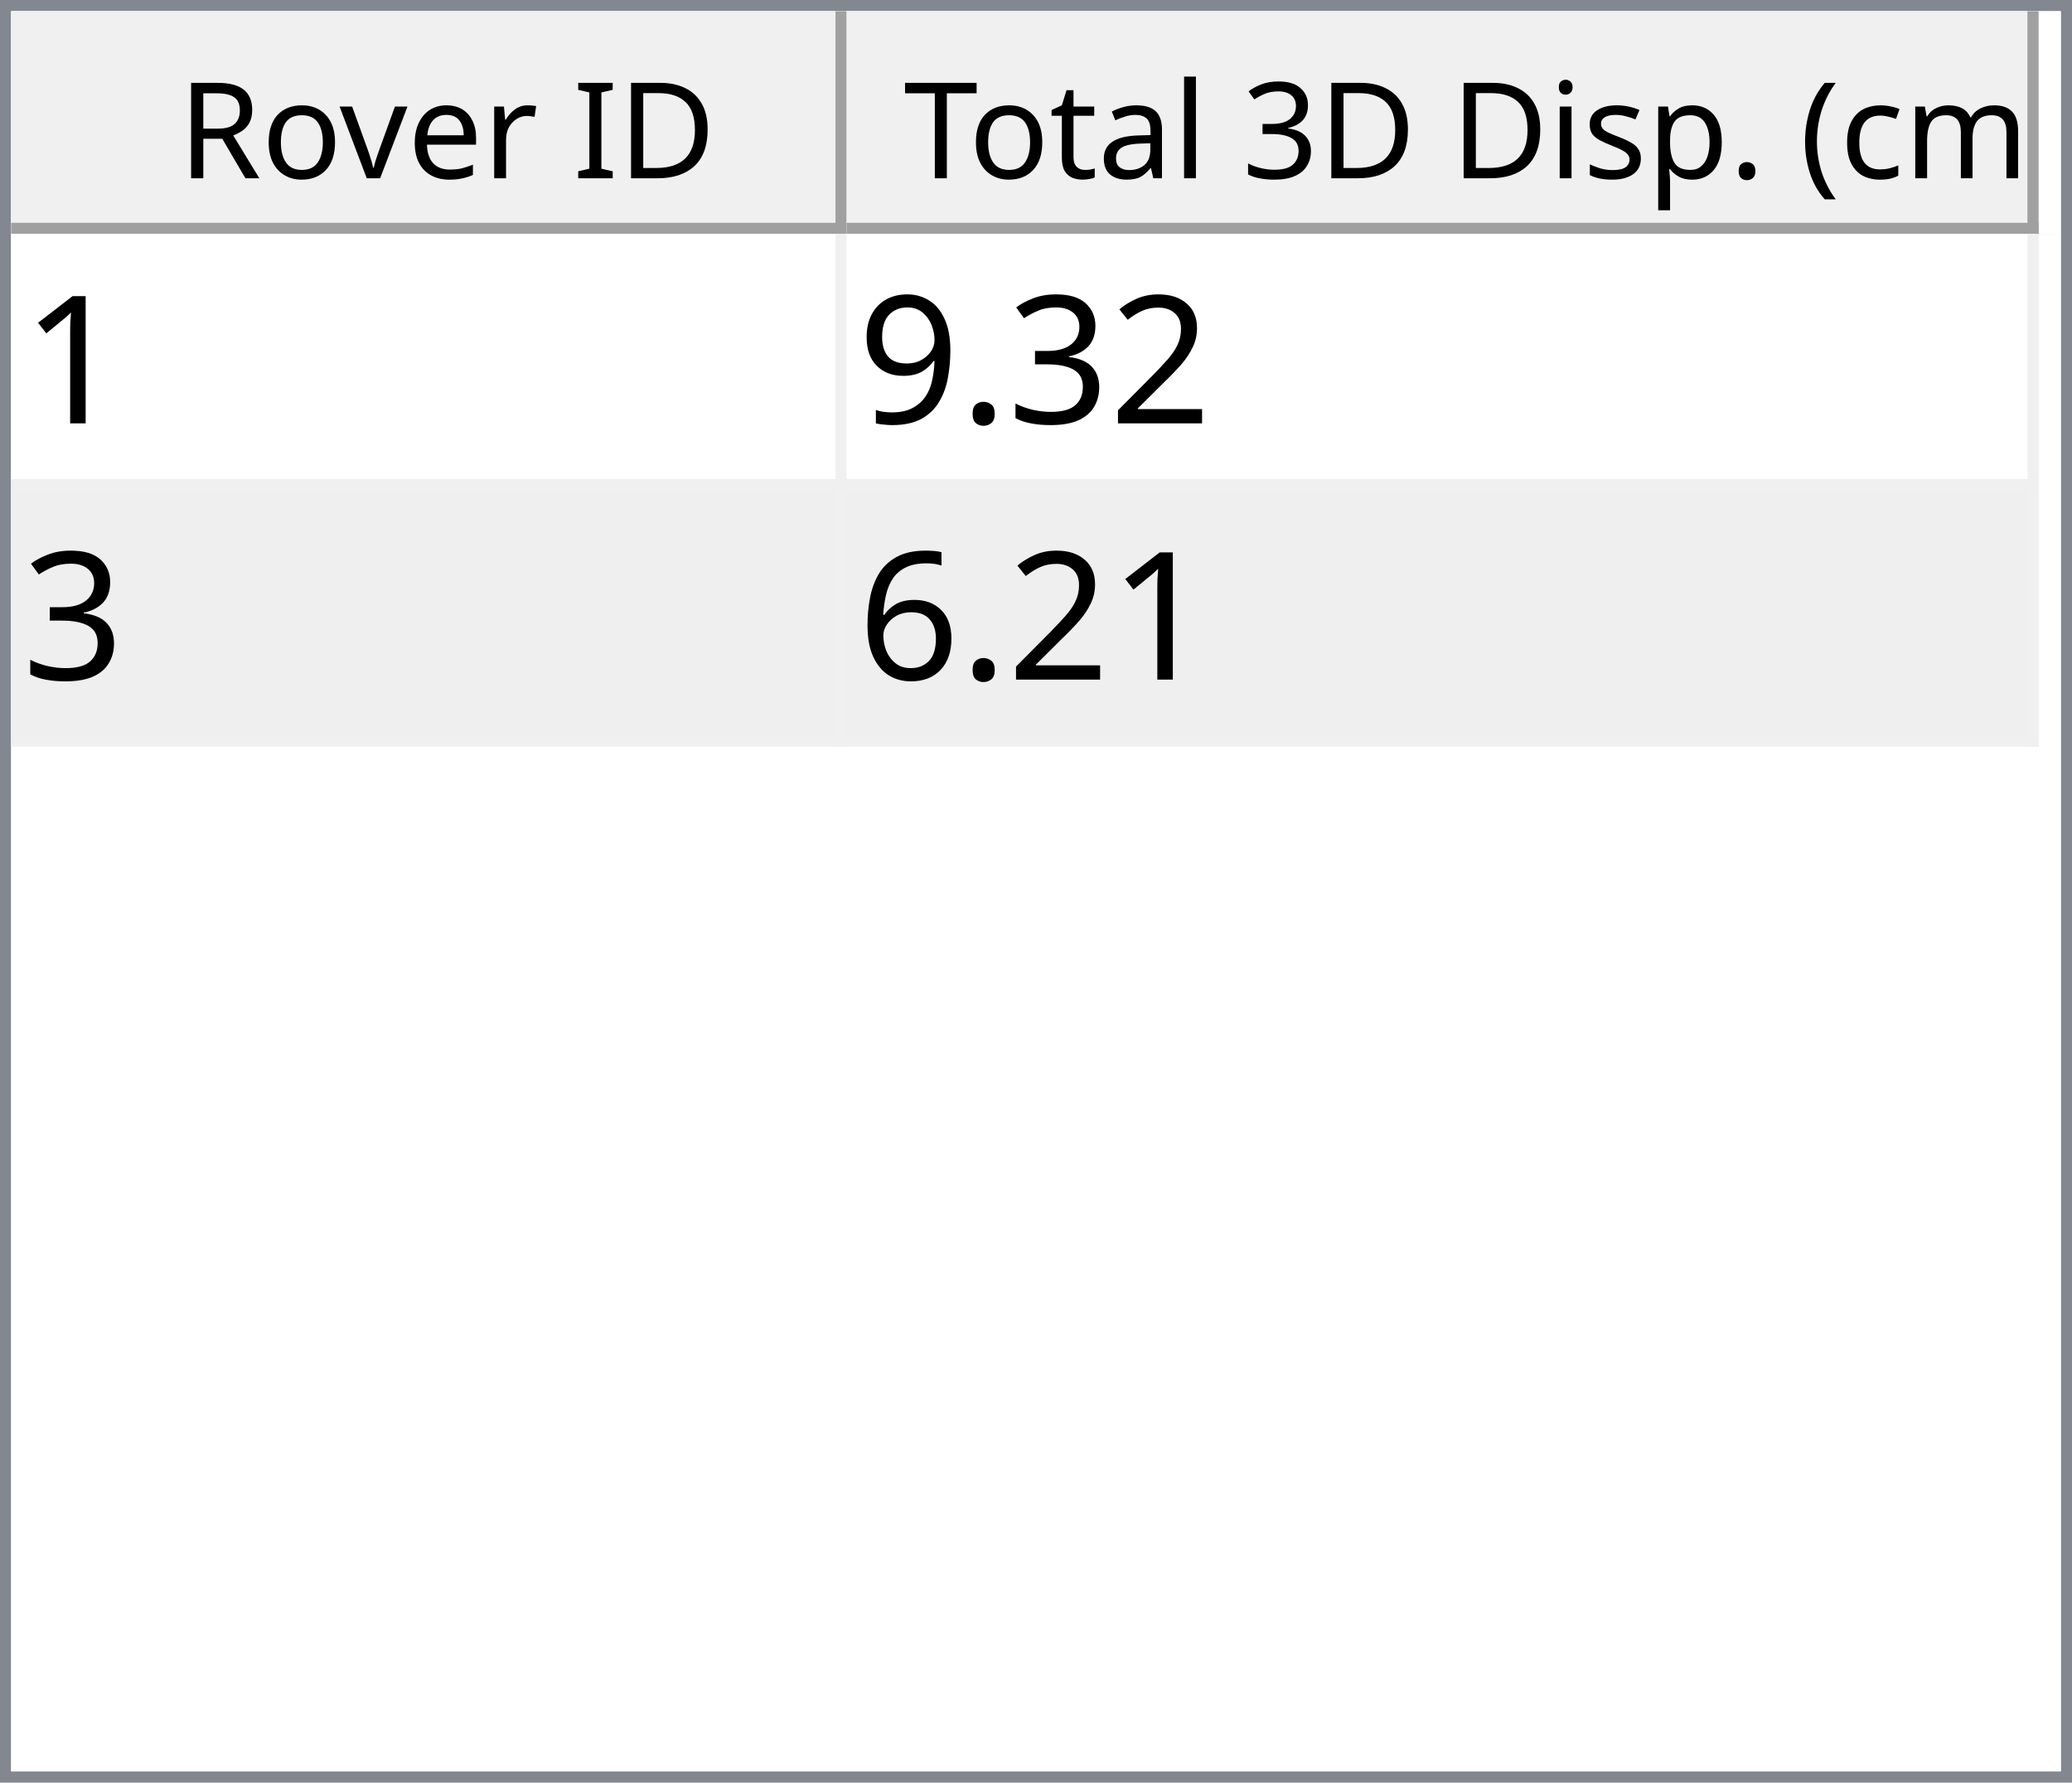
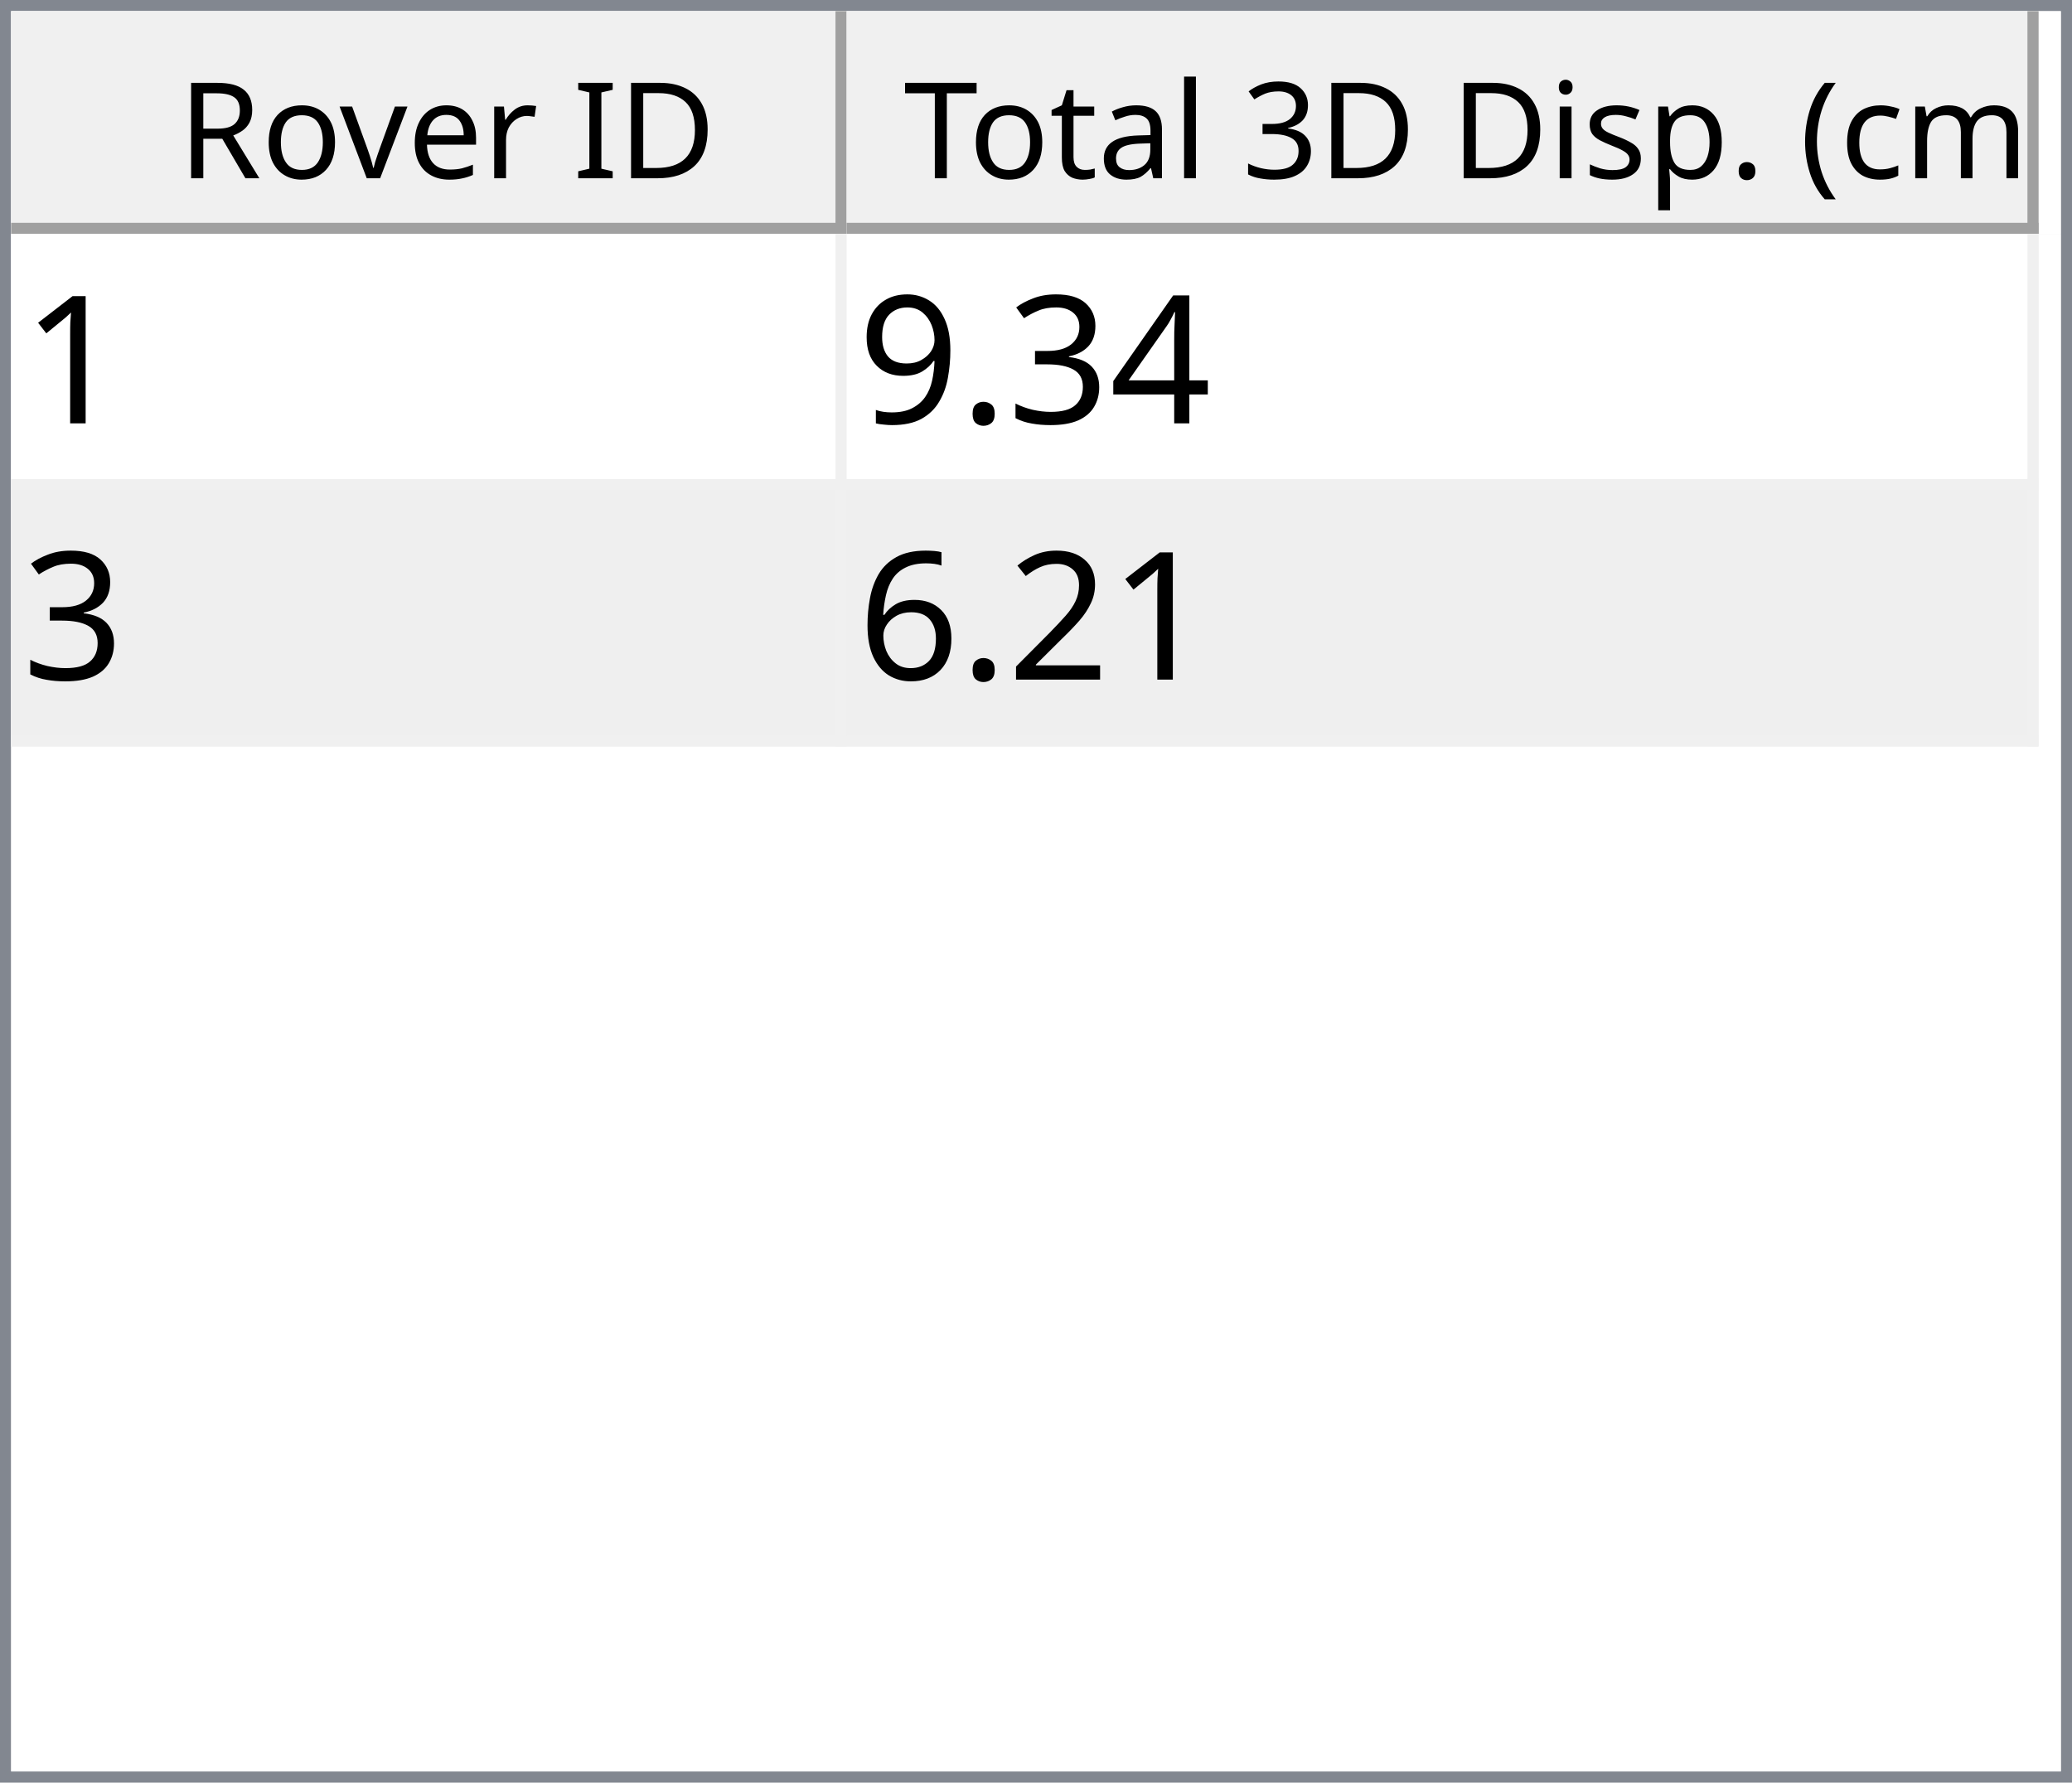
<svg xmlns="http://www.w3.org/2000/svg" style="fill-opacity:1; color-rendering:auto; color-interpolation:auto; text-rendering:auto; stroke:black; stroke-linecap:square; stroke-miterlimit:10; shape-rendering:auto; stroke-opacity:1; fill:black; stroke-dasharray:none; font-weight:normal; stroke-width:1; font-family:'Dialog'; font-style:normal; stroke-linejoin:miter; font-size:12px; stroke-dashoffset:0; image-rendering:auto;" width="186" height="160">
  <defs id="genericDefs" />
  <g>
    <defs id="defs1">
      <clipPath clipPathUnits="userSpaceOnUse" id="clipPath1">
        <path d="M0 0 L186 0 L186 160 L0 160 L0 0 Z" />
      </clipPath>
      <clipPath clipPathUnits="userSpaceOnUse" id="clipPath2">
        <path d="M0 0 L0 160 L186 160 L186 0 Z" />
      </clipPath>
      <clipPath clipPathUnits="userSpaceOnUse" id="clipPath3">
        <path d="M0 0 L0 20 L184 20 L184 0 Z" />
      </clipPath>
      <clipPath clipPathUnits="userSpaceOnUse" id="clipPath4">
        <path d="M0 0 L0 20 L75 20 L75 0 Z" />
      </clipPath>
      <clipPath clipPathUnits="userSpaceOnUse" id="clipPath5">
        <path d="M1 1 L1 19 L74 19 L74 1 Z" />
      </clipPath>
      <clipPath clipPathUnits="userSpaceOnUse" id="clipPath6">
        <path d="M0 0 L0 18 L73 18 L73 0 Z" />
      </clipPath>
      <clipPath clipPathUnits="userSpaceOnUse" id="clipPath7">
        <path d="M-0.5 -0.5 L-0.5 19.5 L74.5 19.5 L74.5 -0.5 Z" />
      </clipPath>
      <clipPath clipPathUnits="userSpaceOnUse" id="clipPath8">
        <path d="M0 0 L0 20 L107 20 L107 0 Z" />
      </clipPath>
      <clipPath clipPathUnits="userSpaceOnUse" id="clipPath9">
        <path d="M1 1 L1 19 L106 19 L106 1 Z" />
      </clipPath>
      <clipPath clipPathUnits="userSpaceOnUse" id="clipPath10">
        <path d="M0 0 L0 18 L105 18 L105 0 Z" />
      </clipPath>
      <clipPath clipPathUnits="userSpaceOnUse" id="clipPath11">
        <path d="M-0.5 -0.5 L-0.5 19.5 L106.5 19.5 L106.5 -0.5 Z" />
      </clipPath>
      <clipPath clipPathUnits="userSpaceOnUse" id="clipPath12">
        <path d="M0 0 L0 138 L184 138 L184 0 Z" />
      </clipPath>
      <clipPath clipPathUnits="userSpaceOnUse" id="clipPath13">
        <path d="M0 0 L0 46 L182 46 L182 0 Z" />
      </clipPath>
      <clipPath clipPathUnits="userSpaceOnUse" id="clipPath14">
        <path d="M-0.5 -0.5 L-0.5 45.5 L181.5 45.5 L181.5 -0.5 Z" />
      </clipPath>
      <clipPath clipPathUnits="userSpaceOnUse" id="clipPath15">
        <path d="M0 0 L0 22 L74 22 L74 0 Z" />
      </clipPath>
      <clipPath clipPathUnits="userSpaceOnUse" id="clipPath16">
        <path d="M0 0 L0 22 L106 22 L106 0 Z" />
      </clipPath>
      <font horiz-adv-x="64.551" id="font1">
        <font-face ascent="107.91" descent="25.098" units-per-em="100" style="font-style:normal; font-family:Segoe UI; font-weight:normal;" />
        <missing-glyph horiz-adv-x="64.551" d="M8.109 0 L8.109 68.266 L56.453 68.266 L56.453 0 L8.109 0 ZM15.328 7.234 L49.219 7.234 L49.219 61.031 L15.328 61.031 L15.328 7.234 Z" />
        <glyph unicode="D" horiz-adv-x="70.117" d="M9.188 0 L9.188 70.016 L28.516 70.016 Q65.531 70.016 65.531 35.891 Q65.531 19.672 55.25 9.836 Q44.969 0 27.734 0 L9.188 0 ZM17.391 62.594 L17.391 7.422 L27.828 7.422 Q41.609 7.422 49.273 14.797 Q56.938 22.172 56.938 35.688 Q56.938 62.594 28.328 62.594 L17.391 62.594 Z" />
        <glyph unicode="I" horiz-adv-x="26.611" d="M17.391 0 L9.188 0 L9.188 70.016 L17.391 70.016 L17.391 0 Z" />
        <glyph unicode=" " horiz-adv-x="27.393" d="" />
        <glyph unicode="r" horiz-adv-x="34.766" d="M34.188 41.891 Q32.078 43.5 28.125 43.5 Q23 43.5 19.555 38.672 Q16.109 33.844 16.109 25.484 L16.109 0 L8.109 0 L8.109 50 L16.109 50 L16.109 39.703 L16.312 39.703 Q18.016 44.969 21.531 47.922 Q25.047 50.875 29.391 50.875 Q32.516 50.875 34.188 50.203 L34.188 41.891 Z" />
        <glyph unicode="e" horiz-adv-x="52.295" d="M48.297 23 L12.984 23 Q13.188 14.656 17.484 10.109 Q21.781 5.562 29.297 5.562 Q37.75 5.562 44.828 11.141 L44.828 3.609 Q38.234 -1.172 27.391 -1.172 Q16.797 -1.172 10.742 5.641 Q4.688 12.453 4.688 24.812 Q4.688 36.469 11.305 43.82 Q17.922 51.172 27.734 51.172 Q37.547 51.172 42.922 44.828 Q48.297 38.484 48.297 27.203 L48.297 23 ZM40.094 29.781 Q40.047 36.719 36.75 40.578 Q33.453 44.438 27.594 44.438 Q21.922 44.438 17.969 40.383 Q14.016 36.328 13.094 29.781 L40.094 29.781 Z" />
        <glyph unicode="v" horiz-adv-x="47.9" d="M47.406 50 L27.484 0 L19.625 0 L0.688 50 L9.469 50 L22.172 13.672 Q23.578 9.672 23.922 6.688 L24.125 6.688 Q24.609 10.453 25.688 13.484 L38.969 50 L47.406 50 Z" />
        <glyph unicode="o" horiz-adv-x="58.594" d="M29 -1.172 Q17.922 -1.172 11.305 5.836 Q4.688 12.844 4.688 24.422 Q4.688 37.016 11.57 44.094 Q18.453 51.172 30.172 51.172 Q41.359 51.172 47.633 44.289 Q53.906 37.406 53.906 25.203 Q53.906 13.234 47.141 6.031 Q40.375 -1.172 29 -1.172 ZM29.594 44.438 Q21.875 44.438 17.383 39.188 Q12.891 33.938 12.891 24.703 Q12.891 15.828 17.43 10.695 Q21.969 5.562 29.594 5.562 Q37.359 5.562 41.531 10.594 Q45.703 15.625 45.703 24.906 Q45.703 34.281 41.531 39.359 Q37.359 44.438 29.594 44.438 Z" />
        <glyph unicode="R" horiz-adv-x="59.814" d="M59.375 0 L49.609 0 L37.891 19.625 Q36.281 22.359 34.766 24.289 Q33.25 26.219 31.664 27.438 Q30.078 28.656 28.25 29.219 Q26.422 29.781 24.125 29.781 L17.391 29.781 L17.391 0 L9.188 0 L9.188 70.016 L30.078 70.016 Q34.672 70.016 38.555 68.867 Q42.438 67.719 45.289 65.375 Q48.141 63.031 49.758 59.547 Q51.375 56.062 51.375 51.375 Q51.375 47.703 50.273 44.656 Q49.172 41.609 47.148 39.211 Q45.125 36.812 42.266 35.133 Q39.406 33.453 35.844 32.516 L35.844 32.328 Q37.594 31.547 38.891 30.547 Q40.188 29.547 41.359 28.18 Q42.531 26.812 43.68 25.078 Q44.828 23.344 46.234 21.047 L59.375 0 ZM17.391 62.594 L17.391 37.203 L28.516 37.203 Q31.594 37.203 34.203 38.133 Q36.812 39.062 38.719 40.797 Q40.625 42.531 41.703 45.047 Q42.781 47.562 42.781 50.688 Q42.781 56.297 39.141 59.445 Q35.5 62.594 28.609 62.594 L17.391 62.594 Z" />
        <glyph unicode=")" horiz-adv-x="30.176" d="M8.297 -15.922 L1.172 -15.922 Q16.406 2.344 16.406 26.812 Q16.406 51.469 1.078 70.016 L8.297 70.016 Q23.531 52.156 23.531 26.703 Q23.531 1.375 8.297 -15.922 Z" />
        <glyph unicode="m" horiz-adv-x="86.133" d="M79.109 0 L71.094 0 L71.094 28.719 Q71.094 37.016 68.531 40.727 Q65.969 44.438 59.906 44.438 Q54.781 44.438 51.195 39.75 Q47.609 35.062 47.609 28.516 L47.609 0 L39.594 0 L39.594 29.688 Q39.594 44.438 28.219 44.438 Q22.953 44.438 19.531 40.016 Q16.109 35.594 16.109 28.516 L16.109 0 L8.109 0 L8.109 50 L16.109 50 L16.109 42.094 L16.312 42.094 Q21.625 51.172 31.844 51.172 Q36.969 51.172 40.773 48.312 Q44.578 45.453 46 40.828 Q51.562 51.172 62.594 51.172 Q79.109 51.172 79.109 30.812 L79.109 0 Z" />
        <glyph unicode="c" horiz-adv-x="46.191" d="M42.188 2.297 Q36.422 -1.172 28.516 -1.172 Q17.828 -1.172 11.258 5.789 Q4.688 12.75 4.688 23.828 Q4.688 36.188 11.766 43.68 Q18.844 51.172 30.672 51.172 Q37.25 51.172 42.281 48.734 L42.281 40.531 Q36.719 44.438 30.375 44.438 Q22.703 44.438 17.797 38.945 Q12.891 33.453 12.891 24.516 Q12.891 15.719 17.508 10.641 Q22.125 5.562 29.891 5.562 Q36.422 5.562 42.188 9.906 L42.188 2.297 Z" />
        <glyph unicode="(" horiz-adv-x="30.176" d="M29.109 -15.922 L21.969 -15.922 Q6.844 1.375 6.844 26.703 Q6.844 52.156 21.969 70.016 L29.203 70.016 Q13.875 51.469 13.875 26.812 Q13.875 2.344 29.109 -15.922 Z" />
        <glyph unicode="." horiz-adv-x="21.68" d="M10.891 -1.078 Q8.641 -1.078 7.055 0.539 Q5.469 2.156 5.469 4.391 Q5.469 6.641 7.055 8.273 Q8.641 9.906 10.891 9.906 Q13.188 9.906 14.797 8.273 Q16.406 6.641 16.406 4.391 Q16.406 2.156 14.797 0.539 Q13.188 -1.078 10.891 -1.078 Z" />
        <glyph unicode="p" horiz-adv-x="58.789" d="M16.312 7.234 L16.109 7.234 L16.109 -23 L8.109 -23 L8.109 50 L16.109 50 L16.109 41.219 L16.312 41.219 Q22.219 51.172 33.594 51.172 Q43.266 51.172 48.688 44.461 Q54.109 37.75 54.109 26.469 Q54.109 13.922 48 6.375 Q41.891 -1.172 31.297 -1.172 Q21.578 -1.172 16.312 7.234 ZM16.109 27.391 L16.109 20.406 Q16.109 14.203 20.141 9.883 Q24.172 5.562 30.375 5.562 Q37.641 5.562 41.773 11.133 Q45.906 16.703 45.906 26.609 Q45.906 34.969 42.047 39.703 Q38.188 44.438 31.594 44.438 Q24.609 44.438 20.359 39.578 Q16.109 34.719 16.109 27.391 Z" />
        <glyph unicode="s" horiz-adv-x="42.432" d="M5.078 1.812 L5.078 10.406 Q11.625 5.562 19.484 5.562 Q30.031 5.562 30.031 12.594 Q30.031 14.594 29.125 15.992 Q28.219 17.391 26.68 18.461 Q25.141 19.531 23.07 20.383 Q21 21.234 18.609 22.172 Q15.281 23.484 12.766 24.828 Q10.25 26.172 8.57 27.859 Q6.891 29.547 6.031 31.695 Q5.172 33.844 5.172 36.719 Q5.172 40.234 6.789 42.945 Q8.406 45.656 11.086 47.484 Q13.766 49.312 17.211 50.242 Q20.656 51.172 24.312 51.172 Q30.812 51.172 35.938 48.922 L35.938 40.828 Q30.422 44.438 23.25 44.438 Q21 44.438 19.195 43.922 Q17.391 43.406 16.094 42.477 Q14.797 41.547 14.086 40.258 Q13.375 38.969 13.375 37.406 Q13.375 35.453 14.086 34.133 Q14.797 32.812 16.164 31.789 Q17.531 30.766 19.484 29.938 Q21.438 29.109 23.922 28.125 Q27.25 26.859 29.883 25.516 Q32.516 24.172 34.375 22.484 Q36.234 20.797 37.234 18.602 Q38.234 16.406 38.234 13.375 Q38.234 9.672 36.602 6.938 Q34.969 4.203 32.234 2.398 Q29.5 0.594 25.93 -0.289 Q22.359 -1.172 18.453 -1.172 Q10.75 -1.172 5.078 1.812 Z" />
        <glyph unicode="i" horiz-adv-x="24.219" d="M12.203 62.703 Q10.062 62.703 8.547 64.164 Q7.031 65.625 7.031 67.875 Q7.031 70.125 8.547 71.609 Q10.062 73.094 12.203 73.094 Q14.406 73.094 15.945 71.609 Q17.484 70.125 17.484 67.875 Q17.484 65.719 15.945 64.211 Q14.406 62.703 12.203 62.703 ZM16.109 0 L8.109 0 L8.109 50 L16.109 50 L16.109 0 Z" />
        <glyph unicode="3" horiz-adv-x="53.906" d="M46.531 19.828 Q46.531 15.094 44.75 11.211 Q42.969 7.328 39.719 4.57 Q36.469 1.812 31.93 0.297 Q27.391 -1.219 21.922 -1.219 Q11.922 -1.219 6 2.594 L6 11.188 Q13.094 5.609 22.219 5.609 Q25.875 5.609 28.828 6.539 Q31.781 7.469 33.906 9.227 Q36.031 10.984 37.18 13.477 Q38.328 15.969 38.328 19.094 Q38.328 32.812 18.797 32.812 L12.984 32.812 L12.984 39.594 L18.5 39.594 Q35.797 39.594 35.797 52.484 Q35.797 64.406 22.609 64.406 Q15.188 64.406 8.688 59.422 L8.688 67.188 Q15.375 71.188 24.609 71.188 Q29 71.188 32.57 69.969 Q36.141 68.75 38.68 66.555 Q41.219 64.359 42.609 61.281 Q44 58.203 44 54.5 Q44 40.672 30.031 36.719 L30.031 36.531 Q33.594 36.141 36.625 34.797 Q39.656 33.453 41.852 31.305 Q44.047 29.156 45.289 26.25 Q46.531 23.344 46.531 19.828 Z" />
        <glyph unicode="l" horiz-adv-x="24.219" d="M16.109 0 L8.109 0 L8.109 74.031 L16.109 74.031 L16.109 0 Z" />
        <glyph unicode="a" horiz-adv-x="50.879" d="M43.891 0 L35.891 0 L35.891 7.812 L35.688 7.812 Q30.469 -1.172 20.312 -1.172 Q12.844 -1.172 8.617 2.781 Q4.391 6.734 4.391 13.281 Q4.391 27.297 20.906 29.594 L35.891 31.688 Q35.891 44.438 25.594 44.438 Q16.547 44.438 9.281 38.281 L9.281 46.484 Q16.656 51.172 26.266 51.172 Q43.891 51.172 43.891 32.516 L43.891 0 ZM35.891 25.297 L23.828 23.641 Q18.266 22.859 15.43 20.875 Q12.594 18.891 12.594 13.875 Q12.594 10.203 15.211 7.883 Q17.828 5.562 22.172 5.562 Q28.125 5.562 32.008 9.742 Q35.891 13.922 35.891 20.312 L35.891 25.297 Z" />
        <glyph unicode="t" horiz-adv-x="33.887" d="M31.297 0.484 Q28.469 -1.078 23.828 -1.078 Q10.688 -1.078 10.688 13.578 L10.688 43.172 L2.094 43.172 L2.094 50 L10.688 50 L10.688 62.203 L18.703 64.797 L18.703 50 L31.297 50 L31.297 43.172 L18.703 43.172 L18.703 14.984 Q18.703 9.969 20.414 7.82 Q22.125 5.672 26.078 5.672 Q29.109 5.672 31.297 7.328 L31.297 0.484 Z" />
        <glyph unicode="T" horiz-adv-x="52.393" d="M50.594 62.594 L30.375 62.594 L30.375 0 L22.172 0 L22.172 62.594 L2 62.594 L2 70.016 L50.594 70.016 L50.594 62.594 Z" />
      </font>
      <font horiz-adv-x="75.0" id="font2">
        <font-face ascent="100.537" descent="21.973" units-per-em="100" style="font-style:normal; font-family:sans-serif; font-weight:normal;" />
        <missing-glyph horiz-adv-x="75.0" d="M12.5 0 L12.5 62.5 L62.5 62.5 L62.5 0 L12.5 0 ZM14.062 1.562 L60.938 1.562 L60.938 60.938 L14.062 60.938 L14.062 1.562 Z" />
        <glyph unicode="1" horiz-adv-x="55.615" d="M37.25 0 L28.469 0 L28.469 56 Q25.297 52.984 20.141 49.953 Q14.984 46.922 10.891 45.406 L10.891 53.906 Q18.266 57.375 23.781 62.305 Q29.297 67.234 31.594 71.875 L37.25 71.875 L37.25 0 Z" />
-         <glyph unicode="2" horiz-adv-x="55.615" d="M50.344 8.453 L50.344 0 L3.031 0 Q2.938 3.172 4.047 6.109 Q5.859 10.938 9.836 15.625 Q13.812 20.312 21.344 26.469 Q33.016 36.031 37.117 41.625 Q41.219 47.219 41.219 52.203 Q41.219 57.422 37.477 61.008 Q33.734 64.594 27.734 64.594 Q21.391 64.594 17.578 60.789 Q13.766 56.984 13.719 50.25 L4.688 51.172 Q5.609 61.281 11.664 66.578 Q17.719 71.875 27.938 71.875 Q38.234 71.875 44.242 66.164 Q50.25 60.453 50.25 52 Q50.25 47.703 48.492 43.555 Q46.734 39.406 42.656 34.812 Q38.578 30.219 29.109 22.219 Q21.188 15.578 18.945 13.211 Q16.703 10.844 15.234 8.453 L50.344 8.453 Z" />
+         <glyph unicode="4" horiz-adv-x="55.615" d="M32.328 0 L32.328 17.141 L1.266 17.141 L1.266 25.203 L33.938 71.578 L41.109 71.578 L41.109 25.203 L50.781 25.203 L50.781 17.141 L41.109 17.141 L41.109 0 L32.328 0 ZM32.328 25.203 L32.328 57.469 L9.906 25.203 L32.328 25.203 Z" />
        <glyph unicode="3" horiz-adv-x="55.615" d="M4.203 18.891 L12.984 20.062 Q14.5 12.594 18.141 9.297 Q21.781 6 27 6 Q33.203 6 37.477 10.297 Q41.75 14.594 41.75 20.953 Q41.75 27 37.797 30.93 Q33.844 34.859 27.734 34.859 Q25.25 34.859 21.531 33.891 L22.516 41.609 Q23.391 41.5 23.922 41.5 Q29.547 41.5 34.039 44.43 Q38.531 47.359 38.531 53.469 Q38.531 58.297 35.258 61.477 Q31.984 64.656 26.812 64.656 Q21.688 64.656 18.266 61.43 Q14.844 58.203 13.875 51.766 L5.078 53.328 Q6.688 62.156 12.398 67.016 Q18.109 71.875 26.609 71.875 Q32.469 71.875 37.398 69.359 Q42.328 66.844 44.945 62.5 Q47.562 58.156 47.562 53.266 Q47.562 48.641 45.07 44.828 Q42.578 41.016 37.703 38.766 Q44.047 37.312 47.562 32.695 Q51.078 28.078 51.078 21.141 Q51.078 11.766 44.242 5.25 Q37.406 -1.266 26.953 -1.266 Q17.531 -1.266 11.305 4.352 Q5.078 9.969 4.203 18.891 Z" />
        <glyph unicode="." horiz-adv-x="27.783" d="M9.078 0 L9.078 10.016 L19.094 10.016 L19.094 0 L9.078 0 Z" />
        <glyph unicode="9" horiz-adv-x="55.615" d="M5.469 16.547 L13.922 17.328 Q14.984 11.375 18.016 8.688 Q21.047 6 25.781 6 Q29.828 6 32.883 7.859 Q35.938 9.719 37.891 12.82 Q39.844 15.922 41.164 21.195 Q42.484 26.469 42.484 31.938 Q42.484 32.516 42.438 33.688 Q39.797 29.5 35.234 26.883 Q30.672 24.266 25.344 24.266 Q16.453 24.266 10.305 30.711 Q4.156 37.156 4.156 47.703 Q4.156 58.594 10.578 65.234 Q17 71.875 26.656 71.875 Q33.641 71.875 39.43 68.117 Q45.219 64.359 48.219 57.398 Q51.219 50.438 51.219 37.25 Q51.219 23.531 48.242 15.406 Q45.266 7.281 39.383 3.031 Q33.5 -1.219 25.594 -1.219 Q17.188 -1.219 11.867 3.445 Q6.547 8.109 5.469 16.547 ZM41.453 48.141 Q41.453 55.719 37.43 60.156 Q33.406 64.594 27.734 64.594 Q21.875 64.594 17.531 59.812 Q13.188 55.031 13.188 47.406 Q13.188 40.578 17.312 36.305 Q21.438 32.031 27.484 32.031 Q33.594 32.031 37.523 36.305 Q41.453 40.578 41.453 48.141 Z" />
+         <glyph unicode="2" horiz-adv-x="55.615" d="M50.344 8.453 L50.344 0 L3.031 0 Q2.938 3.172 4.047 6.109 Q5.859 10.938 9.836 15.625 Q13.812 20.312 21.344 26.469 Q33.016 36.031 37.117 41.625 Q41.219 47.219 41.219 52.203 Q41.219 57.422 37.477 61.008 Q33.734 64.594 27.734 64.594 Q21.391 64.594 17.578 60.789 Q13.766 56.984 13.719 50.25 L4.688 51.172 Q5.609 61.281 11.664 66.578 Q17.719 71.875 27.938 71.875 Q38.234 71.875 44.242 66.164 Q50.25 60.453 50.25 52 Q50.25 47.703 48.492 43.555 Q46.734 39.406 42.656 34.812 Q38.578 30.219 29.109 22.219 Q21.188 15.578 18.945 13.211 Q16.703 10.844 15.234 8.453 L50.344 8.453 Z" />
        <glyph unicode="6" horiz-adv-x="55.615" d="M49.75 54.047 L41.016 53.375 Q39.844 58.547 37.703 60.891 Q34.125 64.656 28.906 64.656 Q24.703 64.656 21.531 62.312 Q17.391 59.281 14.992 53.469 Q12.594 47.656 12.5 36.922 Q15.672 41.75 20.266 44.094 Q24.859 46.438 29.891 46.438 Q38.672 46.438 44.852 39.969 Q51.031 33.5 51.031 23.25 Q51.031 16.5 48.125 10.719 Q45.219 4.938 40.141 1.859 Q35.062 -1.219 28.609 -1.219 Q17.625 -1.219 10.695 6.859 Q3.766 14.938 3.766 33.5 Q3.766 54.25 11.422 63.672 Q18.109 71.875 29.438 71.875 Q37.891 71.875 43.289 67.141 Q48.688 62.406 49.75 54.047 ZM13.875 23.188 Q13.875 18.656 15.797 14.508 Q17.719 10.359 21.188 8.18 Q24.656 6 28.469 6 Q34.031 6 38.039 10.492 Q42.047 14.984 42.047 22.703 Q42.047 30.125 38.086 34.398 Q34.125 38.672 28.125 38.672 Q22.172 38.672 18.023 34.398 Q13.875 30.125 13.875 23.188 Z" />
      </font>
    </defs>
    <g style="fill:white; stroke:white;">
      <rect x="0" y="0" width="186" style="clip-path:url(#clipPath1); stroke:none;" height="160" />
    </g>
    <g style="fill:white; text-rendering:optimizeSpeed; color-rendering:optimizeSpeed; image-rendering:optimizeSpeed; shape-rendering:crispEdges; stroke:white; color-interpolation:sRGB;">
      <rect x="0" width="186" height="160" y="0" style="stroke:none;" />
      <path style="stroke:none;" d="M0 160 L186 160 L186 0 L0 0 Z" />
    </g>
    <g style="fill:rgb(240,240,240); font-family:'Segoe UI'; stroke:rgb(240,240,240);">
      <rect x="0" y="0" width="186" style="clip-path:url(#clipPath2); stroke:none;" height="160" />
    </g>
    <g style="fill:rgb(130,135,144); font-family:'Segoe UI'; stroke:rgb(130,135,144);">
      <path d="M0 0 L186 0 L186 160 L0 160 L0 0 ZM1 1 L185 1 L185 159 L1 159 L1 1 Z" style="fill-rule:evenodd; clip-path:url(#clipPath2); stroke:none;" />
    </g>
    <g style="fill:white; font-family:'Segoe UI'; stroke:white;" transform="translate(1,1)">
      <rect x="0" y="0" width="184" style="clip-path:url(#clipPath3); stroke:none;" height="20" />
    </g>
    <g style="fill:rgb(240,240,240); font-family:'Segoe UI'; stroke:rgb(240,240,240);" transform="translate(1,1)">
      <rect x="0" y="0" width="75" style="clip-path:url(#clipPath4); stroke:none;" height="20" />
    </g>
    <g style="font-family:'Segoe UI';" transform="translate(2,2)">
      <text x="14" xml:space="preserve" y="14" style="clip-path:url(#clipPath6); stroke:none;">Rover ID</text>
    </g>
    <g style="fill:rgb(160,160,160); font-family:'Segoe UI'; stroke:rgb(160,160,160); stroke-linejoin:bevel;" transform="translate(1.5,1.5)">
      <line x1="74" x2="74" y1="0" style="fill:none; clip-path:url(#clipPath7);" y2="19" />
    </g>
    <g style="fill:rgb(160,160,160); font-family:'Segoe UI'; stroke:rgb(160,160,160); stroke-linejoin:bevel;" transform="matrix(1,0,0,1,1,1) translate(0.5,0.5)">
      <line x1="0" x2="74" y1="19" style="fill:none; clip-path:url(#clipPath7);" y2="19" />
    </g>
    <g style="fill:rgb(240,240,240); font-family:'Segoe UI'; stroke:rgb(240,240,240);" transform="translate(76,1)">
      <rect x="0" y="0" width="107" style="clip-path:url(#clipPath8); stroke:none;" height="20" />
    </g>
    <g style="font-family:'Segoe UI';" transform="translate(77,2)">
      <text x="1" xml:space="preserve" y="14" style="clip-path:url(#clipPath10); stroke:none;"> Total 3D Disp. (cm)</text>
    </g>
    <g style="fill:rgb(160,160,160); font-family:'Segoe UI'; stroke:rgb(160,160,160); stroke-linejoin:bevel;" transform="translate(76.5,1.5)">
      <line x1="106" x2="106" y1="0" style="fill:none; clip-path:url(#clipPath11);" y2="19" />
    </g>
    <g style="fill:rgb(160,160,160); font-family:'Segoe UI'; stroke:rgb(160,160,160); stroke-linejoin:bevel;" transform="matrix(1,0,0,1,76,1) translate(0.5,0.5)">
      <line x1="0" x2="106" y1="19" style="fill:none; clip-path:url(#clipPath11);" y2="19" />
    </g>
    <g style="fill:white; font-family:'Segoe UI'; stroke:white;" transform="translate(1,21)">
      <rect x="0" y="0" width="184" style="clip-path:url(#clipPath12); stroke:none;" height="138" />
    </g>
    <g style="fill:rgb(240,240,240); font-size:16px; font-family:sans-serif; stroke:rgb(240,240,240);" transform="translate(1,21)">
      <rect x="0" y="0" width="182" style="clip-path:url(#clipPath13); stroke:none;" height="46" />
      <line transform="translate(0.5,0.5)" x1="0" x2="181" y1="22" style="clip-path:url(#clipPath14); fill:none; stroke-linejoin:bevel;" y2="22" />
    </g>
    <g transform="matrix(1,0,0,1,1,21) translate(0.5,0.5)" style="fill:rgb(240,240,240); font-size:16px; font-family:sans-serif; stroke:rgb(240,240,240); stroke-linejoin:bevel;">
      <line x1="0" x2="181" y1="45" style="fill:none; clip-path:url(#clipPath14);" y2="45" />
    </g>
    <g transform="matrix(1,0,0,1,1,21) translate(0.5,0.5)" style="fill:rgb(240,240,240); font-size:16px; font-family:sans-serif; stroke:rgb(240,240,240); stroke-linejoin:bevel;">
      <line x1="74" x2="74" y1="0" style="fill:none; clip-path:url(#clipPath14);" y2="45" />
    </g>
    <g transform="matrix(1,0,0,1,1,21) translate(0.5,0.5)" style="fill:rgb(240,240,240); font-size:16px; font-family:sans-serif; stroke:rgb(240,240,240); stroke-linejoin:bevel;">
      <line x1="181" x2="181" y1="0" style="fill:none; clip-path:url(#clipPath14);" y2="45" />
    </g>
    <g style="fill:white; font-size:16px; font-family:sans-serif; stroke:white;" transform="matrix(1,0,0,1,1,21)">
      <rect x="0" y="0" width="74" style="clip-path:url(#clipPath15); stroke:none;" height="22" />
      <text x="1" y="17" style="fill:black; clip-path:url(#clipPath15); stroke:none;" xml:space="preserve">1</text>
    </g>
    <g style="fill:white; font-size:16px; font-family:sans-serif; stroke:white;" transform="matrix(1,0,0,1,1,21) translate(75,0)">
      <rect x="0" y="0" width="106" style="clip-path:url(#clipPath16); stroke:none;" height="22" />
-       <text x="1" y="17" style="fill:black; clip-path:url(#clipPath16); stroke:none;" xml:space="preserve">9.32</text>
+       <text x="1" y="17" style="fill:black; clip-path:url(#clipPath16); stroke:none;" xml:space="preserve">9.34</text>
    </g>
    <g style="fill:rgb(239,239,239); font-size:16px; font-family:sans-serif; stroke:rgb(239,239,239);" transform="matrix(1,0,0,1,1,21) translate(0,23)">
      <rect x="0" y="0" width="74" style="clip-path:url(#clipPath15); stroke:none;" height="22" />
      <text x="1" y="17" style="fill:black; clip-path:url(#clipPath15); stroke:none;" xml:space="preserve">3</text>
    </g>
    <g style="fill:rgb(239,239,239); font-size:16px; font-family:sans-serif; stroke:rgb(239,239,239);" transform="matrix(1,0,0,1,1,21) translate(75,23)">
      <rect x="0" y="0" width="106" style="clip-path:url(#clipPath16); stroke:none;" height="22" />
      <text x="1" y="17" style="fill:black; clip-path:url(#clipPath16); stroke:none;" xml:space="preserve">6.21</text>
    </g>
  </g>
</svg>
